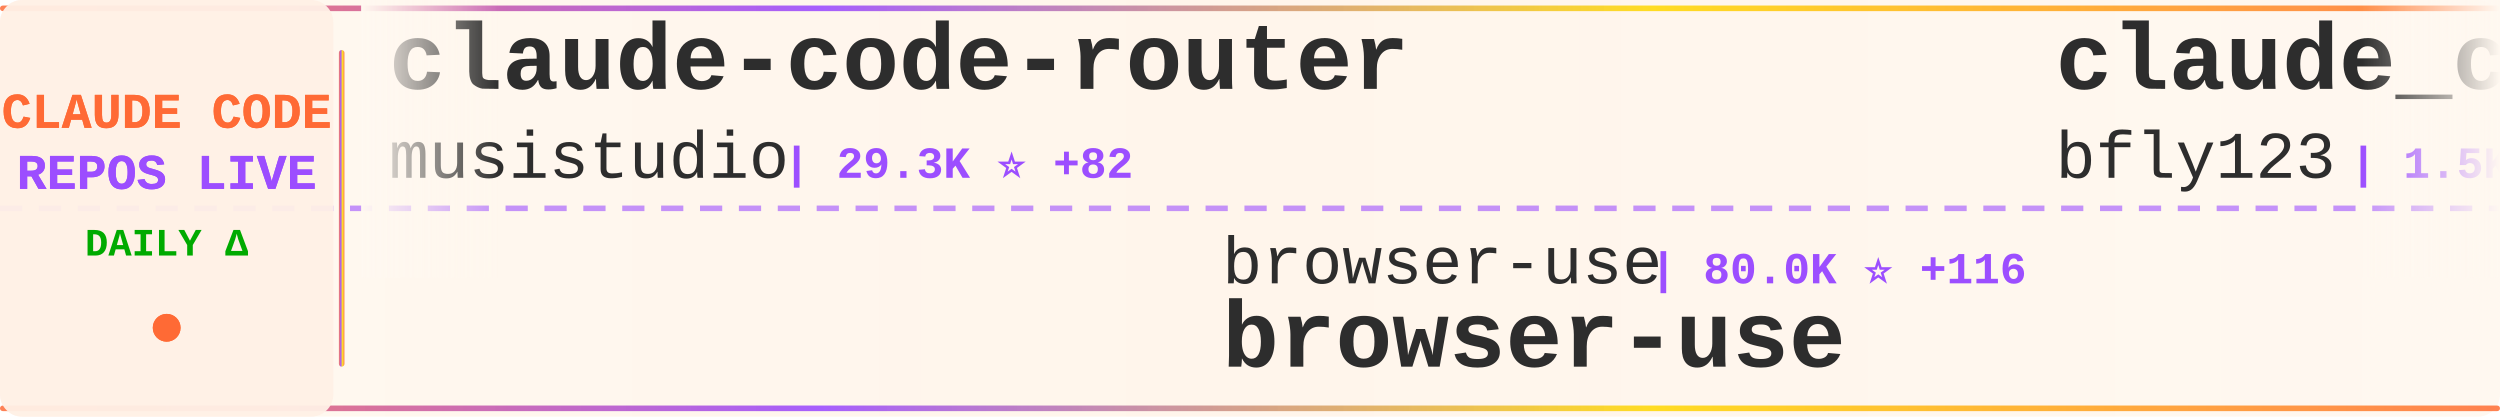
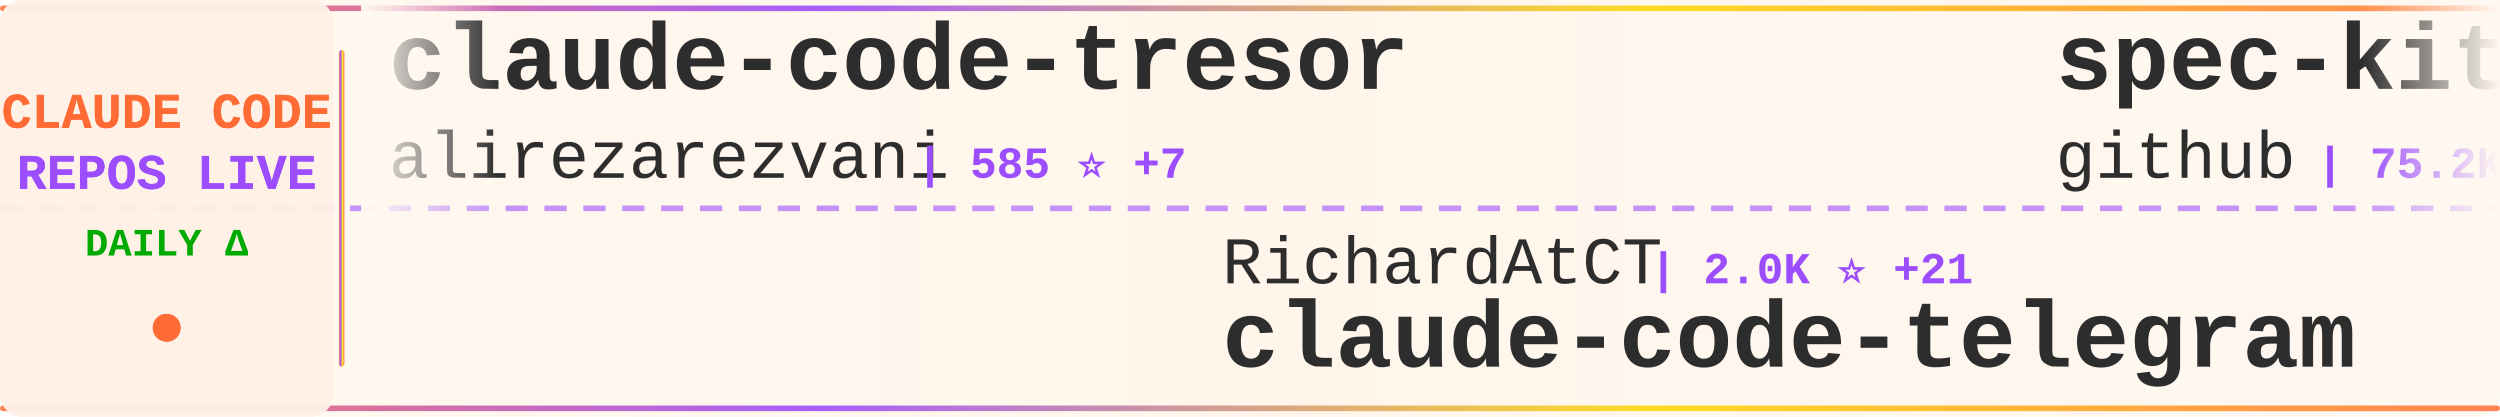
<svg xmlns="http://www.w3.org/2000/svg" width="900" height="150">
  <defs>
    <linearGradient id="tickerBg" x1="0%" y1="0%" x2="100%" y2="0%">
      <stop offset="0%" style="stop-color:#fff8f0;stop-opacity:0.98" />
      <stop offset="50%" style="stop-color:#fff5eb;stop-opacity:1" />
      <stop offset="100%" style="stop-color:#fff8f0;stop-opacity:0.98" />
    </linearGradient>
    <linearGradient id="borderGrad" x1="0%" y1="0%" x2="100%" y2="0%">
      <stop offset="0%" style="stop-color:#FF6B35;stop-opacity:0.85">
        <animate attributeName="stop-opacity" values="0.85;1;0.85" dur="2s" repeatCount="indefinite" />
      </stop>
      <stop offset="33%" style="stop-color:#9C4EFF;stop-opacity:0.9">
        <animate attributeName="stop-opacity" values="0.9;1;0.9" dur="2.2s" repeatCount="indefinite" />
      </stop>
      <stop offset="66%" style="stop-color:#FFD700;stop-opacity:0.85">
        <animate attributeName="stop-opacity" values="0.85;1;0.85" dur="1.8s" repeatCount="indefinite" />
      </stop>
      <stop offset="100%" style="stop-color:#FF6B35;stop-opacity:0.85">
        <animate attributeName="stop-opacity" values="0.85;1;0.85" dur="2s" repeatCount="indefinite" />
      </stop>
    </linearGradient>
    <filter id="textGlow">
      <feGaussianBlur stdDeviation="0.15" result="coloredBlur" />
      <feMerge>
        <feMergeNode in="coloredBlur" />
        <feMergeNode in="SourceGraphic" />
      </feMerge>
    </filter>
    <filter id="metricGlow">
      <feGaussianBlur stdDeviation="0.2" result="coloredBlur" />
      <feMerge>
        <feMergeNode in="coloredBlur" />
        <feMergeNode in="SourceGraphic" />
      </feMerge>
    </filter>
    <linearGradient id="leftFade" x1="0%" y1="0%" x2="100%" y2="0%">
      <stop offset="0%" style="stop-color:#fff8f0;stop-opacity:1" />
      <stop offset="100%" style="stop-color:#fff8f0;stop-opacity:0" />
    </linearGradient>
    <linearGradient id="rightFade" x1="0%" y1="0%" x2="100%" y2="0%">
      <stop offset="0%" style="stop-color:#fff8f0;stop-opacity:0" />
      <stop offset="100%" style="stop-color:#fff8f0;stop-opacity:1" />
    </linearGradient>
  </defs>
  <rect width="900" height="150" fill="url(#tickerBg)" rx="8" />
  <rect x="0" y="2" width="900" height="2" fill="url(#borderGrad)" rx="1" />
  <rect x="0" y="146" width="900" height="2" fill="url(#borderGrad)" rx="1" />
  <line x1="0" y1="75" x2="900" y2="75" stroke="#9C4EFF" stroke-width="2" stroke-dasharray="8 6" opacity="0.6" />
  <rect x="0" y="0" width="120" height="150" fill="#fff0e6" opacity="0.95" rx="8" />
  <text x="60" y="46" font-family="'Courier New', monospace" font-size="18" font-weight="bold" fill="#FF6B35" text-anchor="middle" filter="url(#textGlow)">
    CLAUDE CODE
  </text>
  <text x="60" y="68" font-family="'Courier New', monospace" font-size="18" font-weight="bold" fill="#9C4EFF" text-anchor="middle" filter="url(#textGlow)">
    REPOS LIVE
  </text>
  <text x="60" y="92" font-family="'Courier New', monospace" font-size="14" font-weight="bold" fill="#00aa00" text-anchor="middle">
    DAILY Δ
  </text>
  <circle cx="60" cy="118" r="5" fill="#FF6B35" filter="url(#metricGlow)">
    <animate attributeName="r" values="4;6;4" dur="1.5s" repeatCount="indefinite" />
    <animate attributeName="opacity" values="0.6;1;0.6" dur="1.5s" repeatCount="indefinite" />
  </circle>
  <rect x="122" y="18" width="2" height="114" fill="url(#borderGrad)" rx="1" />
  <clipPath id="tickerClip">
    <rect x="130" y="0" width="770" height="150" />
  </clipPath>
  <g clip-path="url(#tickerClip)">
    <g id="tickerItems">
      <animateTransform attributeName="transform" attributeType="XML" type="translate" from="0 0" to="-3000 0" dur="54s" repeatCount="indefinite" />
      <g transform="translate(0, 0)">
-         <text x="140" y="32" font-family="'Courier New', monospace" font-size="34" font-weight="bold" fill="#2d2d2d">claude-code-router</text>
-         <text x="140" y="64" font-family="'Courier New', monospace" font-size="24" font-weight="normal" fill="#2d2d2d" opacity="1.0">musistudio</text>
-         <text x="282" y="64" font-family="'Courier New', monospace" font-size="16" font-weight="bold" fill="#9C4EFF"> | 29.3K ⭐ +82</text>
+         <text x="140" y="32" font-family="'Courier New', monospace" font-size="34" font-weight="bold" fill="#2d2d2d">claude-code-tresor</text>
+         <text x="140" y="64" font-family="'Courier New', monospace" font-size="24" font-weight="normal" fill="#2d2d2d" opacity="1.0">alirezarezvani</text>
+         <text x="330" y="64" font-family="'Courier New', monospace" font-size="16" font-weight="bold" fill="#9C4EFF"> | 585 ⭐ +7</text>
      </g>
      <g transform="translate(300, 0)">
-         <text x="140" y="102" font-family="'Courier New', monospace" font-size="24" font-weight="normal" fill="#2d2d2d" opacity="1.0">browser-use</text>
-         <text x="294" y="102" font-family="'Courier New', monospace" font-size="16" font-weight="bold" fill="#9C4EFF"> | 80.0K ⭐ +116</text>
-         <text x="140" y="132" font-family="'Courier New', monospace" font-size="34" font-weight="bold" fill="#2d2d2d">browser-use</text>
+         <text x="140" y="102" font-family="'Courier New', monospace" font-size="24" font-weight="normal" fill="#2d2d2d" opacity="1.0">RichardAtCT</text>
+         <text x="294" y="102" font-family="'Courier New', monospace" font-size="16" font-weight="bold" fill="#9C4EFF"> | 2.0K ⭐ +21</text>
+         <text x="140" y="132" font-family="'Courier New', monospace" font-size="34" font-weight="bold" fill="#2d2d2d">claude-code-telegram</text>
      </g>
      <g transform="translate(600, 0)">
-         <text x="140" y="32" font-family="'Courier New', monospace" font-size="34" font-weight="bold" fill="#2d2d2d">claude_code_bridge</text>
-         <text x="140" y="64" font-family="'Courier New', monospace" font-size="24" font-weight="normal" fill="#2d2d2d" opacity="1.0">bfly123</text>
-         <text x="246" y="64" font-family="'Courier New', monospace" font-size="16" font-weight="bold" fill="#9C4EFF"> | 1.5K ⭐ +11</text>
+         <text x="140" y="32" font-family="'Courier New', monospace" font-size="34" font-weight="bold" fill="#2d2d2d">spec-kit</text>
+         <text x="140" y="64" font-family="'Courier New', monospace" font-size="24" font-weight="normal" fill="#2d2d2d" opacity="1.0">github</text>
+         <text x="234" y="64" font-family="'Courier New', monospace" font-size="16" font-weight="bold" fill="#9C4EFF"> | 75.2K ⭐ +298</text>
      </g>
      <g transform="translate(900, 0)">
-         <text x="140" y="102" font-family="'Courier New', monospace" font-size="24" font-weight="normal" fill="#2d2d2d" opacity="1.0">Cranot</text>
-         <text x="234" y="102" font-family="'Courier New', monospace" font-size="16" font-weight="bold" fill="#9C4EFF"> | 2.5K ⭐ +5</text>
-         <text x="140" y="132" font-family="'Courier New', monospace" font-size="34" font-weight="bold" fill="#2d2d2d">claude-code-guide</text>
+         <text x="140" y="102" font-family="'Courier New', monospace" font-size="24" font-weight="normal" fill="#2d2d2d" opacity="1.0">anthropics</text>
+         <text x="282" y="102" font-family="'Courier New', monospace" font-size="16" font-weight="bold" fill="#9C4EFF"> | 5.3K ⭐ +28</text>
+         <text x="140" y="132" font-family="'Courier New', monospace" font-size="34" font-weight="bold" fill="#2d2d2d">claude-agent-sdk-python</text>
      </g>
      <g transform="translate(1200, 0)">
-         <text x="140" y="32" font-family="'Courier New', monospace" font-size="34" font-weight="bold" fill="#2d2d2d">claude-code-settings</text>
-         <text x="140" y="64" font-family="'Courier New', monospace" font-size="24" font-weight="normal" fill="#2d2d2d" opacity="1.0">feiskyer</text>
-         <text x="258" y="64" font-family="'Courier New', monospace" font-size="16" font-weight="bold" fill="#9C4EFF"> | 1.3K ⭐ +19</text>
+         <text x="140" y="32" font-family="'Courier New', monospace" font-size="34" font-weight="bold" fill="#2d2d2d">claude-code-reverse</text>
+         <text x="140" y="64" font-family="'Courier New', monospace" font-size="24" font-weight="normal" fill="#2d2d2d" opacity="1.0">Yuyz0112</text>
+         <text x="258" y="64" font-family="'Courier New', monospace" font-size="16" font-weight="bold" fill="#9C4EFF"> | 2.2K ⭐ +4</text>
      </g>
      <g transform="translate(1500, 0)">
-         <text x="140" y="102" font-family="'Courier New', monospace" font-size="24" font-weight="normal" fill="#2d2d2d" opacity="1.0">ChrisWiles</text>
-         <text x="282" y="102" font-family="'Courier New', monospace" font-size="16" font-weight="bold" fill="#9C4EFF"> | 5.5K ⭐ +11</text>
-         <text x="140" y="132" font-family="'Courier New', monospace" font-size="34" font-weight="bold" fill="#2d2d2d">claude-code-showcase</text>
+         <text x="140" y="102" font-family="'Courier New', monospace" font-size="24" font-weight="normal" fill="#2d2d2d" opacity="1.0">winfunc</text>
+         <text x="246" y="102" font-family="'Courier New', monospace" font-size="16" font-weight="bold" fill="#9C4EFF"> | 20.8K ⭐ +14</text>
+         <text x="140" y="132" font-family="'Courier New', monospace" font-size="34" font-weight="bold" fill="#2d2d2d">opcode</text>
      </g>
      <g transform="translate(1800, 0)">
-         <text x="140" y="32" font-family="'Courier New', monospace" font-size="34" font-weight="bold" fill="#2d2d2d">claudecodeui</text>
-         <text x="140" y="64" font-family="'Courier New', monospace" font-size="24" font-weight="normal" fill="#2d2d2d" opacity="1.0">siteboon</text>
-         <text x="258" y="64" font-family="'Courier New', monospace" font-size="16" font-weight="bold" fill="#9C4EFF"> | 8.1K ⭐ +79</text>
+         <text x="140" y="32" font-family="'Courier New', monospace" font-size="34" font-weight="bold" fill="#2d2d2d">claude-code-docs</text>
+         <text x="140" y="64" font-family="'Courier New', monospace" font-size="24" font-weight="normal" fill="#2d2d2d" opacity="1.0">ericbuess</text>
+         <text x="270" y="64" font-family="'Courier New', monospace" font-size="16" font-weight="bold" fill="#9C4EFF"> | 722 ⭐ +1</text>
      </g>
      <g transform="translate(2100, 0)">
-         <text x="140" y="102" font-family="'Courier New', monospace" font-size="24" font-weight="normal" fill="#2d2d2d" opacity="1.0">anthropics</text>
-         <text x="282" y="102" font-family="'Courier New', monospace" font-size="16" font-weight="bold" fill="#9C4EFF"> | 87.9K ⭐ +982</text>
-         <text x="140" y="132" font-family="'Courier New', monospace" font-size="34" font-weight="bold" fill="#2d2d2d">skills</text>
+         <text x="140" y="102" font-family="'Courier New', monospace" font-size="24" font-weight="normal" fill="#2d2d2d" opacity="1.0">jarrodwatts</text>
+         <text x="294" y="102" font-family="'Courier New', monospace" font-size="16" font-weight="bold" fill="#9C4EFF"> | 965 ⭐ +4</text>
+         <text x="140" y="132" font-family="'Courier New', monospace" font-size="34" font-weight="bold" fill="#2d2d2d">claude-code-config</text>
      </g>
      <g transform="translate(2400, 0)">
-         <text x="140" y="32" font-family="'Courier New', monospace" font-size="34" font-weight="bold" fill="#2d2d2d">claude-code-mastering</text>
-         <text x="140" y="64" font-family="'Courier New', monospace" font-size="24" font-weight="normal" fill="#2d2d2d" opacity="1.0">revfactory</text>
-         <text x="282" y="64" font-family="'Courier New', monospace" font-size="16" font-weight="bold" fill="#9C4EFF"> | 759 ⭐</text>
+         <text x="140" y="32" font-family="'Courier New', monospace" font-size="34" font-weight="bold" fill="#2d2d2d">Claude-Code-Development-...</text>
+         <text x="140" y="64" font-family="'Courier New', monospace" font-size="24" font-weight="normal" fill="#2d2d2d" opacity="1.0">peterkrueck</text>
+         <text x="294" y="64" font-family="'Courier New', monospace" font-size="16" font-weight="bold" fill="#9C4EFF"> | 1.3K ⭐ +1</text>
      </g>
      <g transform="translate(2700, 0)">
-         <text x="140" y="102" font-family="'Courier New', monospace" font-size="24" font-weight="normal" fill="#2d2d2d" opacity="1.0">code-yeongyu</text>
-         <text x="306" y="102" font-family="'Courier New', monospace" font-size="16" font-weight="bold" fill="#9C4EFF"> | 38.3K ⭐ +342</text>
-         <text x="140" y="132" font-family="'Courier New', monospace" font-size="34" font-weight="bold" fill="#2d2d2d">oh-my-openagent</text>
+         <text x="140" y="102" font-family="'Courier New', monospace" font-size="24" font-weight="normal" fill="#2d2d2d" opacity="1.0">fuergaosi233</text>
+         <text x="306" y="102" font-family="'Courier New', monospace" font-size="16" font-weight="bold" fill="#9C4EFF"> | 2.1K ⭐ +7</text>
+         <text x="140" y="132" font-family="'Courier New', monospace" font-size="34" font-weight="bold" fill="#2d2d2d">claude-code-proxy</text>
      </g>
      <g transform="translate(3000, 0)">
-         <text x="140" y="32" font-family="'Courier New', monospace" font-size="34" font-weight="bold" fill="#2d2d2d">claude-code-router</text>
-         <text x="140" y="64" font-family="'Courier New', monospace" font-size="24" font-weight="normal" fill="#2d2d2d" opacity="1.0">musistudio</text>
-         <text x="282" y="64" font-family="'Courier New', monospace" font-size="16" font-weight="bold" fill="#9C4EFF"> | 29.3K ⭐ +82</text>
+         <text x="140" y="32" font-family="'Courier New', monospace" font-size="34" font-weight="bold" fill="#2d2d2d">claude-code-tresor</text>
+         <text x="140" y="64" font-family="'Courier New', monospace" font-size="24" font-weight="normal" fill="#2d2d2d" opacity="1.0">alirezarezvani</text>
+         <text x="330" y="64" font-family="'Courier New', monospace" font-size="16" font-weight="bold" fill="#9C4EFF"> | 585 ⭐ +7</text>
      </g>
      <g transform="translate(3300, 0)">
-         <text x="140" y="102" font-family="'Courier New', monospace" font-size="24" font-weight="normal" fill="#2d2d2d" opacity="1.0">browser-use</text>
-         <text x="294" y="102" font-family="'Courier New', monospace" font-size="16" font-weight="bold" fill="#9C4EFF"> | 80.0K ⭐ +116</text>
-         <text x="140" y="132" font-family="'Courier New', monospace" font-size="34" font-weight="bold" fill="#2d2d2d">browser-use</text>
+         <text x="140" y="102" font-family="'Courier New', monospace" font-size="24" font-weight="normal" fill="#2d2d2d" opacity="1.0">RichardAtCT</text>
+         <text x="294" y="102" font-family="'Courier New', monospace" font-size="16" font-weight="bold" fill="#9C4EFF"> | 2.0K ⭐ +21</text>
+         <text x="140" y="132" font-family="'Courier New', monospace" font-size="34" font-weight="bold" fill="#2d2d2d">claude-code-telegram</text>
      </g>
      <g transform="translate(3600, 0)">
-         <text x="140" y="32" font-family="'Courier New', monospace" font-size="34" font-weight="bold" fill="#2d2d2d">claude_code_bridge</text>
-         <text x="140" y="64" font-family="'Courier New', monospace" font-size="24" font-weight="normal" fill="#2d2d2d" opacity="1.0">bfly123</text>
-         <text x="246" y="64" font-family="'Courier New', monospace" font-size="16" font-weight="bold" fill="#9C4EFF"> | 1.5K ⭐ +11</text>
+         <text x="140" y="32" font-family="'Courier New', monospace" font-size="34" font-weight="bold" fill="#2d2d2d">spec-kit</text>
+         <text x="140" y="64" font-family="'Courier New', monospace" font-size="24" font-weight="normal" fill="#2d2d2d" opacity="1.0">github</text>
+         <text x="234" y="64" font-family="'Courier New', monospace" font-size="16" font-weight="bold" fill="#9C4EFF"> | 75.2K ⭐ +298</text>
      </g>
      <g transform="translate(3900, 0)">
-         <text x="140" y="102" font-family="'Courier New', monospace" font-size="24" font-weight="normal" fill="#2d2d2d" opacity="1.0">Cranot</text>
-         <text x="234" y="102" font-family="'Courier New', monospace" font-size="16" font-weight="bold" fill="#9C4EFF"> | 2.5K ⭐ +5</text>
-         <text x="140" y="132" font-family="'Courier New', monospace" font-size="34" font-weight="bold" fill="#2d2d2d">claude-code-guide</text>
+         <text x="140" y="102" font-family="'Courier New', monospace" font-size="24" font-weight="normal" fill="#2d2d2d" opacity="1.0">anthropics</text>
+         <text x="282" y="102" font-family="'Courier New', monospace" font-size="16" font-weight="bold" fill="#9C4EFF"> | 5.3K ⭐ +28</text>
+         <text x="140" y="132" font-family="'Courier New', monospace" font-size="34" font-weight="bold" fill="#2d2d2d">claude-agent-sdk-python</text>
      </g>
    </g>
  </g>
  <rect x="130" y="0" width="50" height="100" fill="url(#leftFade)" />
  <rect x="850" y="0" width="50" height="100" fill="url(#rightFade)" />
</svg>
